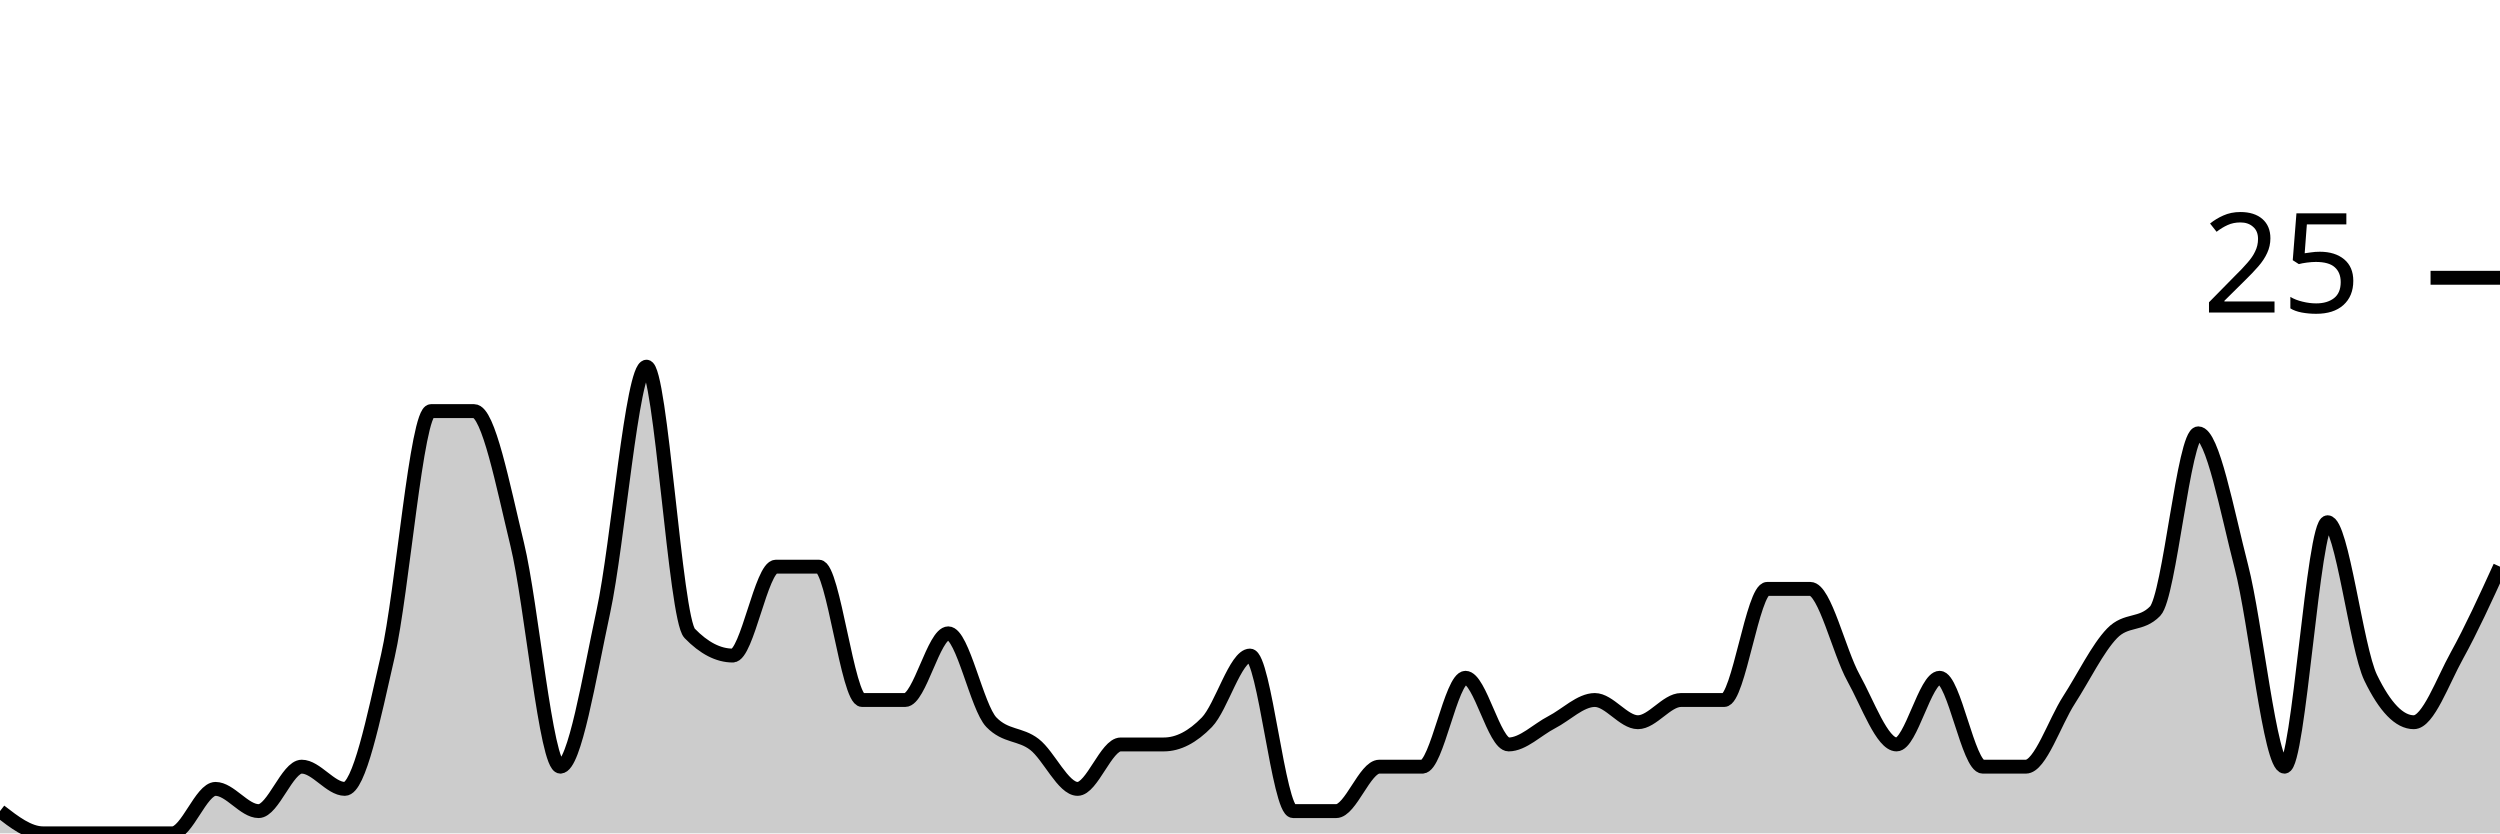
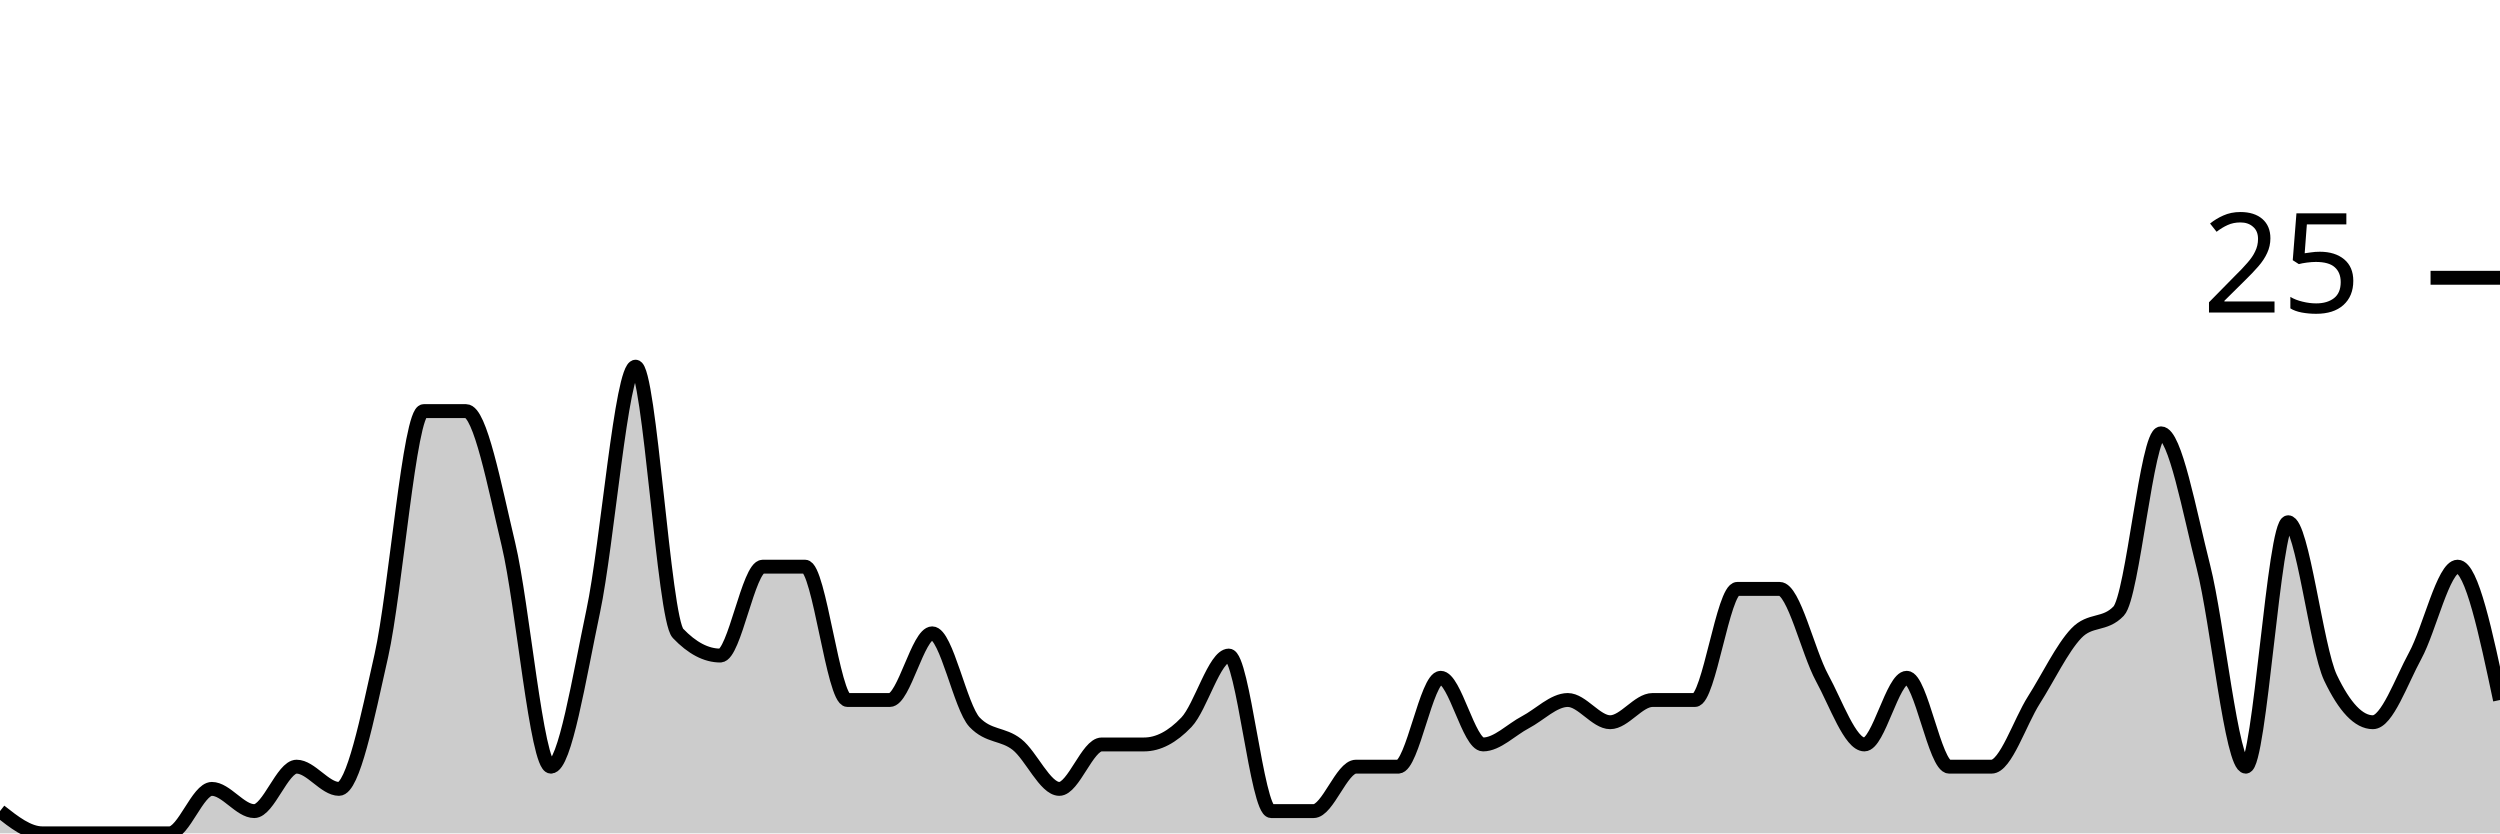
<svg xmlns="http://www.w3.org/2000/svg" viewBox="0 0 180 60">
  <g transform="translate(0,20)">
-     <path class="area" fill="rgba(0, 0, 0, 0.2)" d="M0,38.4C1.034,39.2,2.069,40,3.103,40C4.138,40,5.172,40,6.207,40C7.241,40,8.276,40,9.31,40C10.345,40,11.379,40,12.414,40C13.448,40,14.483,36.8,15.517,36.8C16.552,36.8,17.586,38.4,18.621,38.4C19.655,38.4,20.69,35.2,21.724,35.2C22.759,35.2,23.793,36.8,24.828,36.8C25.862,36.8,26.897,31.733,27.931,27.2C28.966,22.667,30,9.6,31.034,9.6C32.069,9.6,33.103,9.6,34.138,9.6C35.172,9.6,36.207,14.933,37.241,19.2C38.276,23.467,39.31,35.2,40.345,35.2C41.379,35.2,42.414,28.8,43.448,24C44.483,19.2,45.517,6.4,46.552,6.4C47.586,6.4,48.621,24.533,49.655,25.6C50.69,26.667,51.724,27.2,52.759,27.2C53.793,27.2,54.828,20.8,55.862,20.8C56.897,20.8,57.931,20.8,58.966,20.8C60,20.8,61.034,30.4,62.069,30.4C63.103,30.4,64.138,30.4,65.172,30.4C66.207,30.4,67.241,25.6,68.276,25.6C69.31,25.6,70.345,30.933,71.379,32C72.414,33.067,73.448,32.8,74.483,33.6C75.517,34.4,76.552,36.8,77.586,36.8C78.621,36.8,79.655,33.6,80.69,33.6C81.724,33.6,82.759,33.6,83.793,33.6C84.828,33.6,85.862,33.067,86.897,32C87.931,30.933,88.966,27.2,90,27.2C91.034,27.2,92.069,38.4,93.103,38.4C94.138,38.4,95.172,38.4,96.207,38.4C97.241,38.4,98.276,35.2,99.31,35.2C100.345,35.2,101.379,35.2,102.414,35.2C103.448,35.2,104.483,28.8,105.517,28.8C106.552,28.8,107.586,33.6,108.621,33.6C109.655,33.6,110.69,32.533,111.724,32C112.759,31.467,113.793,30.4,114.828,30.4C115.862,30.4,116.897,32,117.931,32C118.966,32,120,30.4,121.034,30.4C122.069,30.4,123.103,30.4,124.138,30.4C125.172,30.4,126.207,22.4,127.241,22.4C128.276,22.4,129.31,22.4,130.345,22.4C131.379,22.4,132.414,26.933,133.448,28.8C134.483,30.667,135.517,33.6,136.552,33.6C137.586,33.6,138.621,28.8,139.655,28.8C140.69,28.8,141.724,35.2,142.759,35.2C143.793,35.2,144.828,35.2,145.862,35.2C146.897,35.2,147.931,32,148.966,30.4C150,28.8,151.034,26.667,152.069,25.6C153.103,24.533,154.138,25.067,155.172,24C156.207,22.933,157.241,11.2,158.276,11.2C159.31,11.2,160.345,16.8,161.379,20.8C162.414,24.8,163.448,35.2,164.483,35.2C165.517,35.2,166.552,17.6,167.586,17.6C168.621,17.6,169.655,26.667,170.69,28.8C171.724,30.933,172.759,32,173.793,32C174.828,32,175.862,29.067,176.897,27.2C177.931,25.333,178.966,23.067,180,20.8L180,40C178.966,40,177.931,40,176.897,40C175.862,40,174.828,40,173.793,40C172.759,40,171.724,40,170.69,40C169.655,40,168.621,40,167.586,40C166.552,40,165.517,40,164.483,40C163.448,40,162.414,40,161.379,40C160.345,40,159.31,40,158.276,40C157.241,40,156.207,40,155.172,40C154.138,40,153.103,40,152.069,40C151.034,40,150,40,148.966,40C147.931,40,146.897,40,145.862,40C144.828,40,143.793,40,142.759,40C141.724,40,140.69,40,139.655,40C138.621,40,137.586,40,136.552,40C135.517,40,134.483,40,133.448,40C132.414,40,131.379,40,130.345,40C129.31,40,128.276,40,127.241,40C126.207,40,125.172,40,124.138,40C123.103,40,122.069,40,121.034,40C120,40,118.966,40,117.931,40C116.897,40,115.862,40,114.828,40C113.793,40,112.759,40,111.724,40C110.69,40,109.655,40,108.621,40C107.586,40,106.552,40,105.517,40C104.483,40,103.448,40,102.414,40C101.379,40,100.345,40,99.31,40C98.276,40,97.241,40,96.207,40C95.172,40,94.138,40,93.103,40C92.069,40,91.034,40,90,40C88.966,40,87.931,40,86.897,40C85.862,40,84.828,40,83.793,40C82.759,40,81.724,40,80.69,40C79.655,40,78.621,40,77.586,40C76.552,40,75.517,40,74.483,40C73.448,40,72.414,40,71.379,40C70.345,40,69.31,40,68.276,40C67.241,40,66.207,40,65.172,40C64.138,40,63.103,40,62.069,40C61.034,40,60,40,58.966,40C57.931,40,56.897,40,55.862,40C54.828,40,53.793,40,52.759,40C51.724,40,50.69,40,49.655,40C48.621,40,47.586,40,46.552,40C45.517,40,44.483,40,43.448,40C42.414,40,41.379,40,40.345,40C39.31,40,38.276,40,37.241,40C36.207,40,35.172,40,34.138,40C33.103,40,32.069,40,31.034,40C30,40,28.966,40,27.931,40C26.897,40,25.862,40,24.828,40C23.793,40,22.759,40,21.724,40C20.69,40,19.655,40,18.621,40C17.586,40,16.552,40,15.517,40C14.483,40,13.448,40,12.414,40C11.379,40,10.345,40,9.31,40C8.276,40,7.241,40,6.207,40C5.172,40,4.138,40,3.103,40C2.069,40,1.034,40,0,40Z" />
-     <path class="line" stroke="black" fill="none" d="M0,38.4C1.034,39.2,2.069,40,3.103,40C4.138,40,5.172,40,6.207,40C7.241,40,8.276,40,9.31,40C10.345,40,11.379,40,12.414,40C13.448,40,14.483,36.8,15.517,36.8C16.552,36.8,17.586,38.4,18.621,38.4C19.655,38.4,20.69,35.2,21.724,35.2C22.759,35.2,23.793,36.8,24.828,36.8C25.862,36.8,26.897,31.733,27.931,27.2C28.966,22.667,30,9.6,31.034,9.6C32.069,9.6,33.103,9.6,34.138,9.6C35.172,9.6,36.207,14.933,37.241,19.2C38.276,23.467,39.31,35.2,40.345,35.2C41.379,35.2,42.414,28.8,43.448,24C44.483,19.2,45.517,6.4,46.552,6.4C47.586,6.4,48.621,24.533,49.655,25.6C50.69,26.667,51.724,27.2,52.759,27.2C53.793,27.2,54.828,20.8,55.862,20.8C56.897,20.8,57.931,20.8,58.966,20.8C60,20.8,61.034,30.4,62.069,30.4C63.103,30.4,64.138,30.4,65.172,30.4C66.207,30.4,67.241,25.6,68.276,25.6C69.31,25.6,70.345,30.933,71.379,32C72.414,33.067,73.448,32.8,74.483,33.6C75.517,34.4,76.552,36.8,77.586,36.8C78.621,36.8,79.655,33.6,80.69,33.6C81.724,33.6,82.759,33.6,83.793,33.6C84.828,33.6,85.862,33.067,86.897,32C87.931,30.933,88.966,27.2,90,27.2C91.034,27.2,92.069,38.4,93.103,38.4C94.138,38.4,95.172,38.4,96.207,38.4C97.241,38.4,98.276,35.2,99.31,35.2C100.345,35.2,101.379,35.2,102.414,35.2C103.448,35.2,104.483,28.8,105.517,28.8C106.552,28.8,107.586,33.6,108.621,33.6C109.655,33.6,110.69,32.533,111.724,32C112.759,31.467,113.793,30.4,114.828,30.4C115.862,30.4,116.897,32,117.931,32C118.966,32,120,30.4,121.034,30.4C122.069,30.4,123.103,30.4,124.138,30.4C125.172,30.4,126.207,22.4,127.241,22.4C128.276,22.4,129.31,22.4,130.345,22.4C131.379,22.4,132.414,26.933,133.448,28.8C134.483,30.667,135.517,33.6,136.552,33.6C137.586,33.6,138.621,28.8,139.655,28.8C140.69,28.8,141.724,35.2,142.759,35.2C143.793,35.2,144.828,35.2,145.862,35.2C146.897,35.2,147.931,32,148.966,30.4C150,28.8,151.034,26.667,152.069,25.6C153.103,24.533,154.138,25.067,155.172,24C156.207,22.933,157.241,11.2,158.276,11.2C159.31,11.2,160.345,16.8,161.379,20.8C162.414,24.8,163.448,35.2,164.483,35.2C165.517,35.2,166.552,17.6,167.586,17.6C168.621,17.6,169.655,26.667,170.69,28.8C171.724,30.933,172.759,32,173.793,32C174.828,32,175.862,29.067,176.897,27.2C177.931,25.333,178.966,23.067,180,20.8" />
+     <path class="area" fill="rgba(0, 0, 0, 0.2)" d="M0,38.4C1.017,39.2,2.034,40,3.051,40C4.068,40,5.085,40,6.102,40C7.119,40,8.136,40,9.153,40C10.169,40,11.186,40,12.203,40C13.22,40,14.237,36.8,15.254,36.8C16.271,36.8,17.288,38.4,18.305,38.4C19.322,38.4,20.339,35.2,21.356,35.2C22.373,35.2,23.39,36.8,24.407,36.8C25.424,36.8,26.441,31.733,27.458,27.2C28.475,22.667,29.492,9.6,30.508,9.6C31.525,9.6,32.542,9.6,33.559,9.6C34.576,9.6,35.593,14.933,36.61,19.2C37.627,23.467,38.644,35.2,39.661,35.2C40.678,35.2,41.695,28.8,42.712,24C43.729,19.2,44.746,6.4,45.763,6.4C46.78,6.4,47.797,24.533,48.814,25.6C49.831,26.667,50.847,27.2,51.864,27.2C52.881,27.2,53.898,20.8,54.915,20.8C55.932,20.8,56.949,20.8,57.966,20.8C58.983,20.8,60,30.4,61.017,30.4C62.034,30.4,63.051,30.4,64.068,30.4C65.085,30.4,66.102,25.6,67.119,25.6C68.136,25.6,69.153,30.933,70.169,32C71.186,33.067,72.203,32.8,73.22,33.6C74.237,34.4,75.254,36.8,76.271,36.8C77.288,36.8,78.305,33.6,79.322,33.6C80.339,33.6,81.356,33.6,82.373,33.6C83.39,33.6,84.407,33.067,85.424,32C86.441,30.933,87.458,27.2,88.475,27.2C89.492,27.2,90.508,38.4,91.525,38.4C92.542,38.4,93.559,38.4,94.576,38.4C95.593,38.4,96.61,35.2,97.627,35.2C98.644,35.2,99.661,35.2,100.678,35.2C101.695,35.2,102.712,28.8,103.729,28.8C104.746,28.8,105.763,33.6,106.78,33.6C107.797,33.6,108.814,32.533,109.831,32C110.847,31.467,111.864,30.4,112.881,30.4C113.898,30.4,114.915,32,115.932,32C116.949,32,117.966,30.4,118.983,30.4C120,30.4,121.017,30.4,122.034,30.4C123.051,30.4,124.068,22.4,125.085,22.4C126.102,22.4,127.119,22.4,128.136,22.4C129.153,22.4,130.169,26.933,131.186,28.8C132.203,30.667,133.22,33.6,134.237,33.6C135.254,33.6,136.271,28.8,137.288,28.8C138.305,28.8,139.322,35.2,140.339,35.2C141.356,35.2,142.373,35.2,143.39,35.2C144.407,35.2,145.424,32,146.441,30.4C147.458,28.8,148.475,26.667,149.492,25.6C150.508,24.533,151.525,25.067,152.542,24C153.559,22.933,154.576,11.2,155.593,11.2C156.61,11.2,157.627,16.8,158.644,20.8C159.661,24.8,160.678,35.2,161.695,35.2C162.712,35.2,163.729,17.6,164.746,17.6C165.763,17.6,166.78,26.667,167.797,28.8C168.814,30.933,169.831,32,170.847,32C171.864,32,172.881,29.067,173.898,27.2C174.915,25.333,175.932,20.8,176.949,20.8C177.966,20.8,178.983,25.6,180,30.4L180,40C178.983,40,177.966,40,176.949,40C175.932,40,174.915,40,173.898,40C172.881,40,171.864,40,170.847,40C169.831,40,168.814,40,167.797,40C166.78,40,165.763,40,164.746,40C163.729,40,162.712,40,161.695,40C160.678,40,159.661,40,158.644,40C157.627,40,156.61,40,155.593,40C154.576,40,153.559,40,152.542,40C151.525,40,150.508,40,149.492,40C148.475,40,147.458,40,146.441,40C145.424,40,144.407,40,143.39,40C142.373,40,141.356,40,140.339,40C139.322,40,138.305,40,137.288,40C136.271,40,135.254,40,134.237,40C133.22,40,132.203,40,131.186,40C130.169,40,129.153,40,128.136,40C127.119,40,126.102,40,125.085,40C124.068,40,123.051,40,122.034,40C121.017,40,120,40,118.983,40C117.966,40,116.949,40,115.932,40C114.915,40,113.898,40,112.881,40C111.864,40,110.847,40,109.831,40C108.814,40,107.797,40,106.78,40C105.763,40,104.746,40,103.729,40C102.712,40,101.695,40,100.678,40C99.661,40,98.644,40,97.627,40C96.61,40,95.593,40,94.576,40C93.559,40,92.542,40,91.525,40C90.508,40,89.492,40,88.475,40C87.458,40,86.441,40,85.424,40C84.407,40,83.39,40,82.373,40C81.356,40,80.339,40,79.322,40C78.305,40,77.288,40,76.271,40C75.254,40,74.237,40,73.22,40C72.203,40,71.186,40,70.169,40C69.153,40,68.136,40,67.119,40C66.102,40,65.085,40,64.068,40C63.051,40,62.034,40,61.017,40C60,40,58.983,40,57.966,40C56.949,40,55.932,40,54.915,40C53.898,40,52.881,40,51.864,40C50.847,40,49.831,40,48.814,40C47.797,40,46.78,40,45.763,40C44.746,40,43.729,40,42.712,40C41.695,40,40.678,40,39.661,40C38.644,40,37.627,40,36.61,40C35.593,40,34.576,40,33.559,40C32.542,40,31.525,40,30.508,40C29.492,40,28.475,40,27.458,40C26.441,40,25.424,40,24.407,40C23.39,40,22.373,40,21.356,40C20.339,40,19.322,40,18.305,40C17.288,40,16.271,40,15.254,40C14.237,40,13.22,40,12.203,40C11.186,40,10.169,40,9.153,40C8.136,40,7.119,40,6.102,40C5.085,40,4.068,40,3.051,40C2.034,40,1.017,40,0,40Z" />
+     <path class="line" stroke="black" fill="none" d="M0,38.4C1.017,39.2,2.034,40,3.051,40C4.068,40,5.085,40,6.102,40C7.119,40,8.136,40,9.153,40C10.169,40,11.186,40,12.203,40C13.22,40,14.237,36.8,15.254,36.8C16.271,36.8,17.288,38.4,18.305,38.4C19.322,38.4,20.339,35.2,21.356,35.2C22.373,35.2,23.39,36.8,24.407,36.8C25.424,36.8,26.441,31.733,27.458,27.2C28.475,22.667,29.492,9.6,30.508,9.6C31.525,9.6,32.542,9.6,33.559,9.6C34.576,9.6,35.593,14.933,36.61,19.2C37.627,23.467,38.644,35.2,39.661,35.2C40.678,35.2,41.695,28.8,42.712,24C43.729,19.2,44.746,6.4,45.763,6.4C46.78,6.4,47.797,24.533,48.814,25.6C49.831,26.667,50.847,27.2,51.864,27.2C52.881,27.2,53.898,20.8,54.915,20.8C55.932,20.8,56.949,20.8,57.966,20.8C58.983,20.8,60,30.4,61.017,30.4C62.034,30.4,63.051,30.4,64.068,30.4C65.085,30.4,66.102,25.6,67.119,25.6C68.136,25.6,69.153,30.933,70.169,32C71.186,33.067,72.203,32.8,73.22,33.6C74.237,34.4,75.254,36.8,76.271,36.8C77.288,36.8,78.305,33.6,79.322,33.6C80.339,33.6,81.356,33.6,82.373,33.6C83.39,33.6,84.407,33.067,85.424,32C86.441,30.933,87.458,27.2,88.475,27.2C89.492,27.2,90.508,38.4,91.525,38.4C92.542,38.4,93.559,38.4,94.576,38.4C95.593,38.4,96.61,35.2,97.627,35.2C98.644,35.2,99.661,35.2,100.678,35.2C101.695,35.2,102.712,28.8,103.729,28.8C104.746,28.8,105.763,33.6,106.78,33.6C107.797,33.6,108.814,32.533,109.831,32C110.847,31.467,111.864,30.4,112.881,30.4C113.898,30.4,114.915,32,115.932,32C116.949,32,117.966,30.4,118.983,30.4C120,30.4,121.017,30.4,122.034,30.4C123.051,30.4,124.068,22.4,125.085,22.4C126.102,22.4,127.119,22.4,128.136,22.4C129.153,22.4,130.169,26.933,131.186,28.8C132.203,30.667,133.22,33.6,134.237,33.6C135.254,33.6,136.271,28.8,137.288,28.8C138.305,28.8,139.322,35.2,140.339,35.2C141.356,35.2,142.373,35.2,143.39,35.2C144.407,35.2,145.424,32,146.441,30.4C147.458,28.8,148.475,26.667,149.492,25.6C150.508,24.533,151.525,25.067,152.542,24C153.559,22.933,154.576,11.2,155.593,11.2C156.61,11.2,157.627,16.8,158.644,20.8C159.661,24.8,160.678,35.2,161.695,35.2C162.712,35.2,163.729,17.6,164.746,17.6C165.763,17.6,166.78,26.667,167.797,28.8C168.814,30.933,169.831,32,170.847,32C171.864,32,172.881,29.067,173.898,27.2C174.915,25.333,175.932,20.8,176.949,20.8C177.966,20.8,178.983,25.6,180,30.4" />
    <path class="axis-ceiling" stroke-width="1" stroke="black" fill="none" d="M175,0L180,0" />
    <text class="axis-ceiling-label" font-family="sans-serif" text-anchor="end" font-size="10px" x="170" y="2.5">25</text>
  </g>
</svg>
